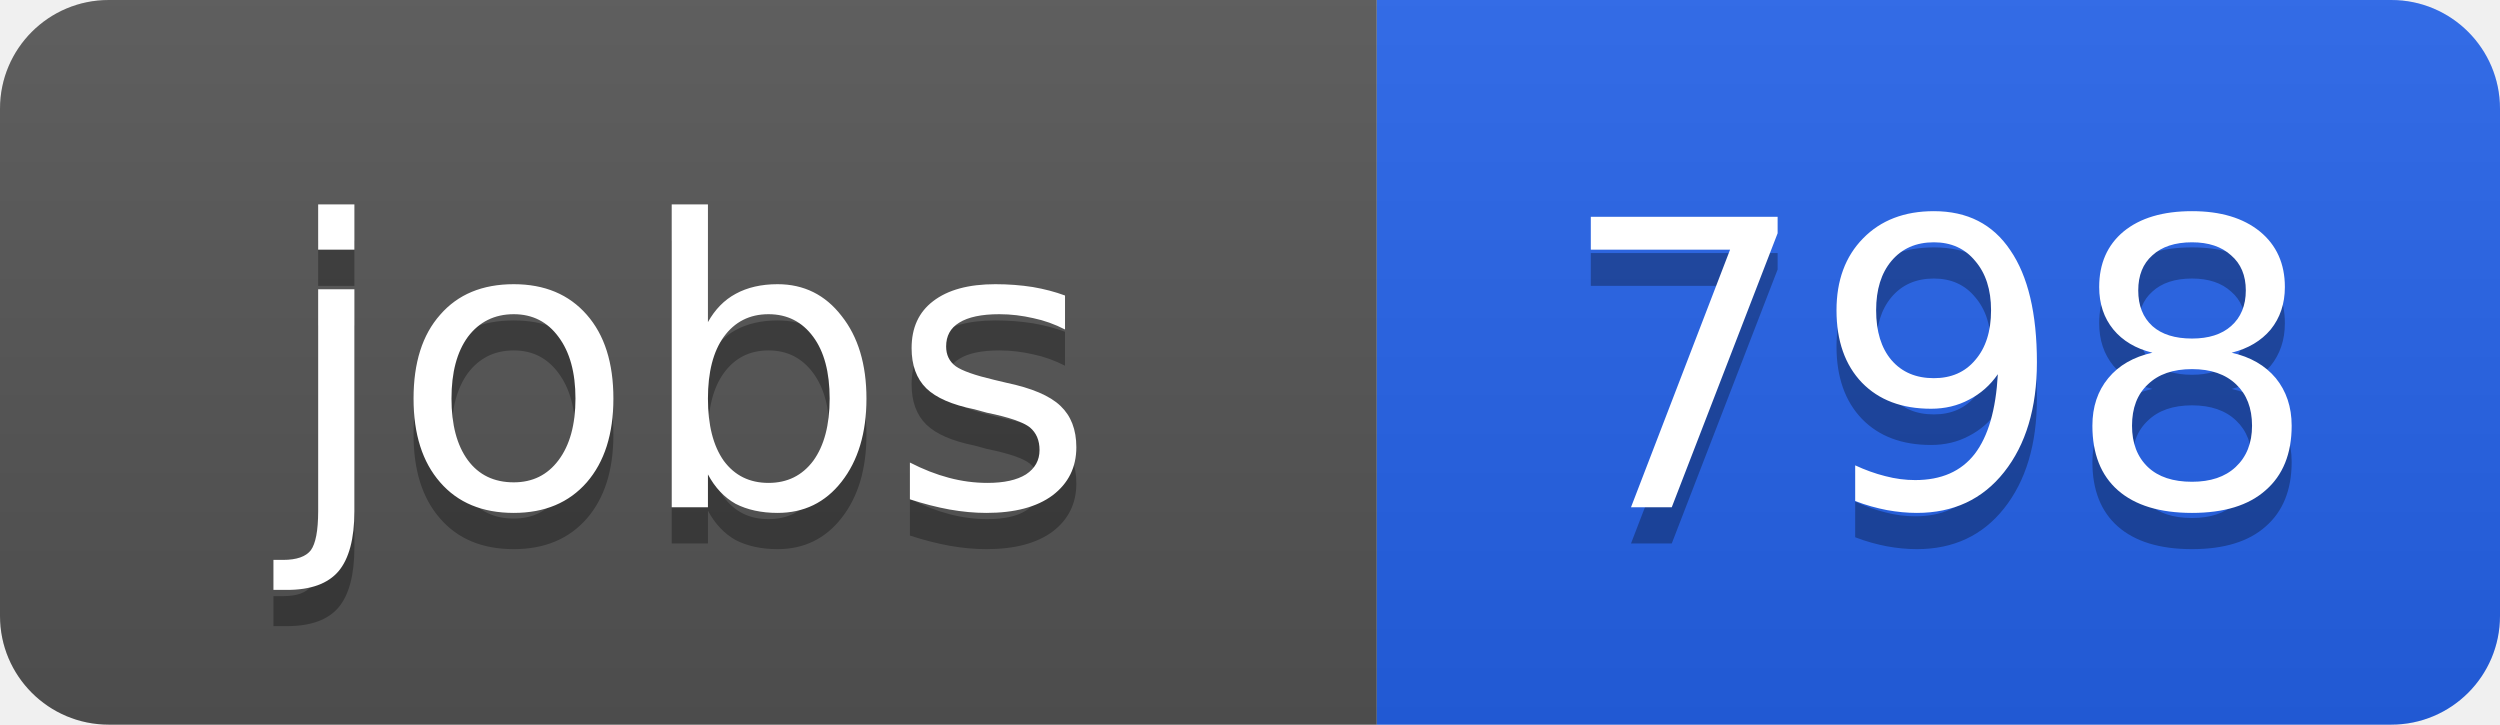
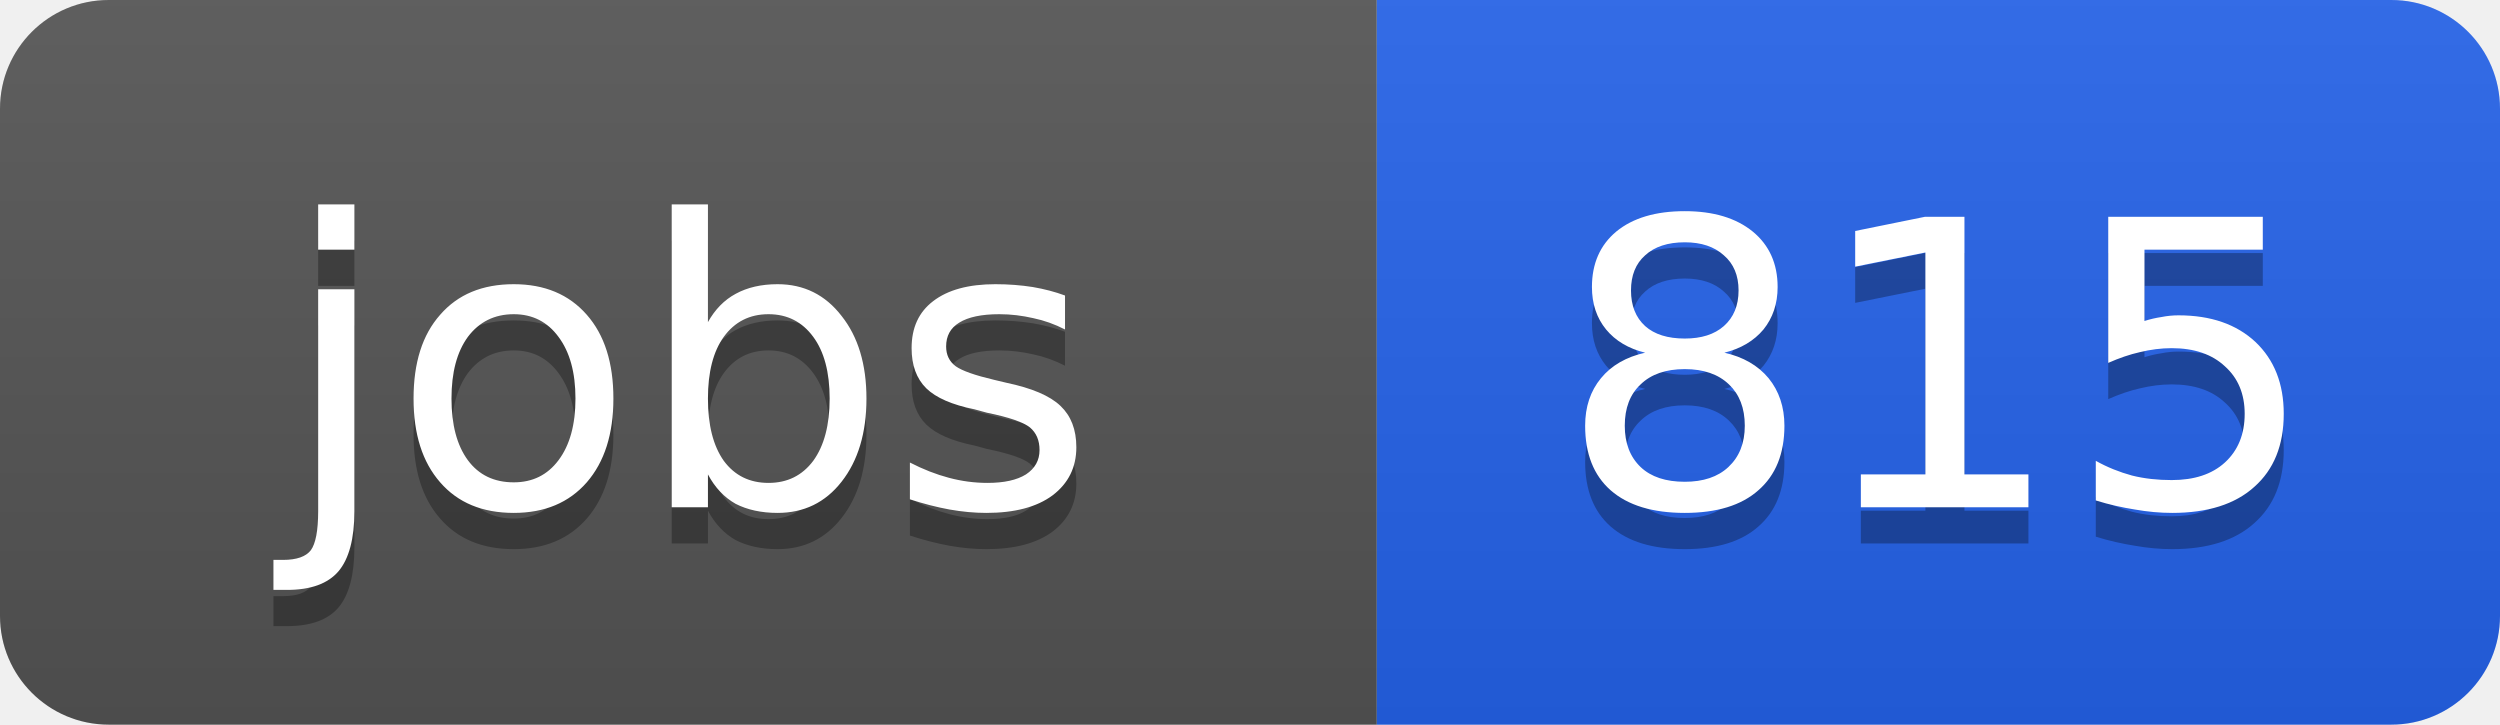
<svg xmlns="http://www.w3.org/2000/svg" width="69" height="20">
  <linearGradient id="b" x2="0" y2="100%">
    <stop offset="0" stop-color="#bbb" stop-opacity=".1" />
    <stop offset="1" stop-opacity=".1" />
  </linearGradient>
  <clipPath id="a">
    <rect width="69" height="20" rx="3" fill="#fff" />
  </clipPath>
  <g clip-path="url(#a)">
    <path fill="#555" d="M0 0h38v20H0z" />
    <path fill="#2563eb" d="M38 0h31v20H38z" />
    <path fill="url(#b)" d="M0 0h69v20H0z" />
  </g>
  <g fill="#fff" text-anchor="middle" font-family="DejaVu Sans,Verdana,Geneva,sans-serif" font-size="11">
    <text x="19" y="15" fill="#010101" fill-opacity=".3">jobs</text>
    <text x="19" y="14">jobs</text>
-     <text x="53.5" y="15" fill="#010101" fill-opacity=".3">798</text>
-     <text x="53.5" y="14">798</text>
+     <text x="53.5" y="15" fill="#010101" fill-opacity=".3">815</text>
+     <text x="53.5" y="14">815</text>
  </g>
</svg>
